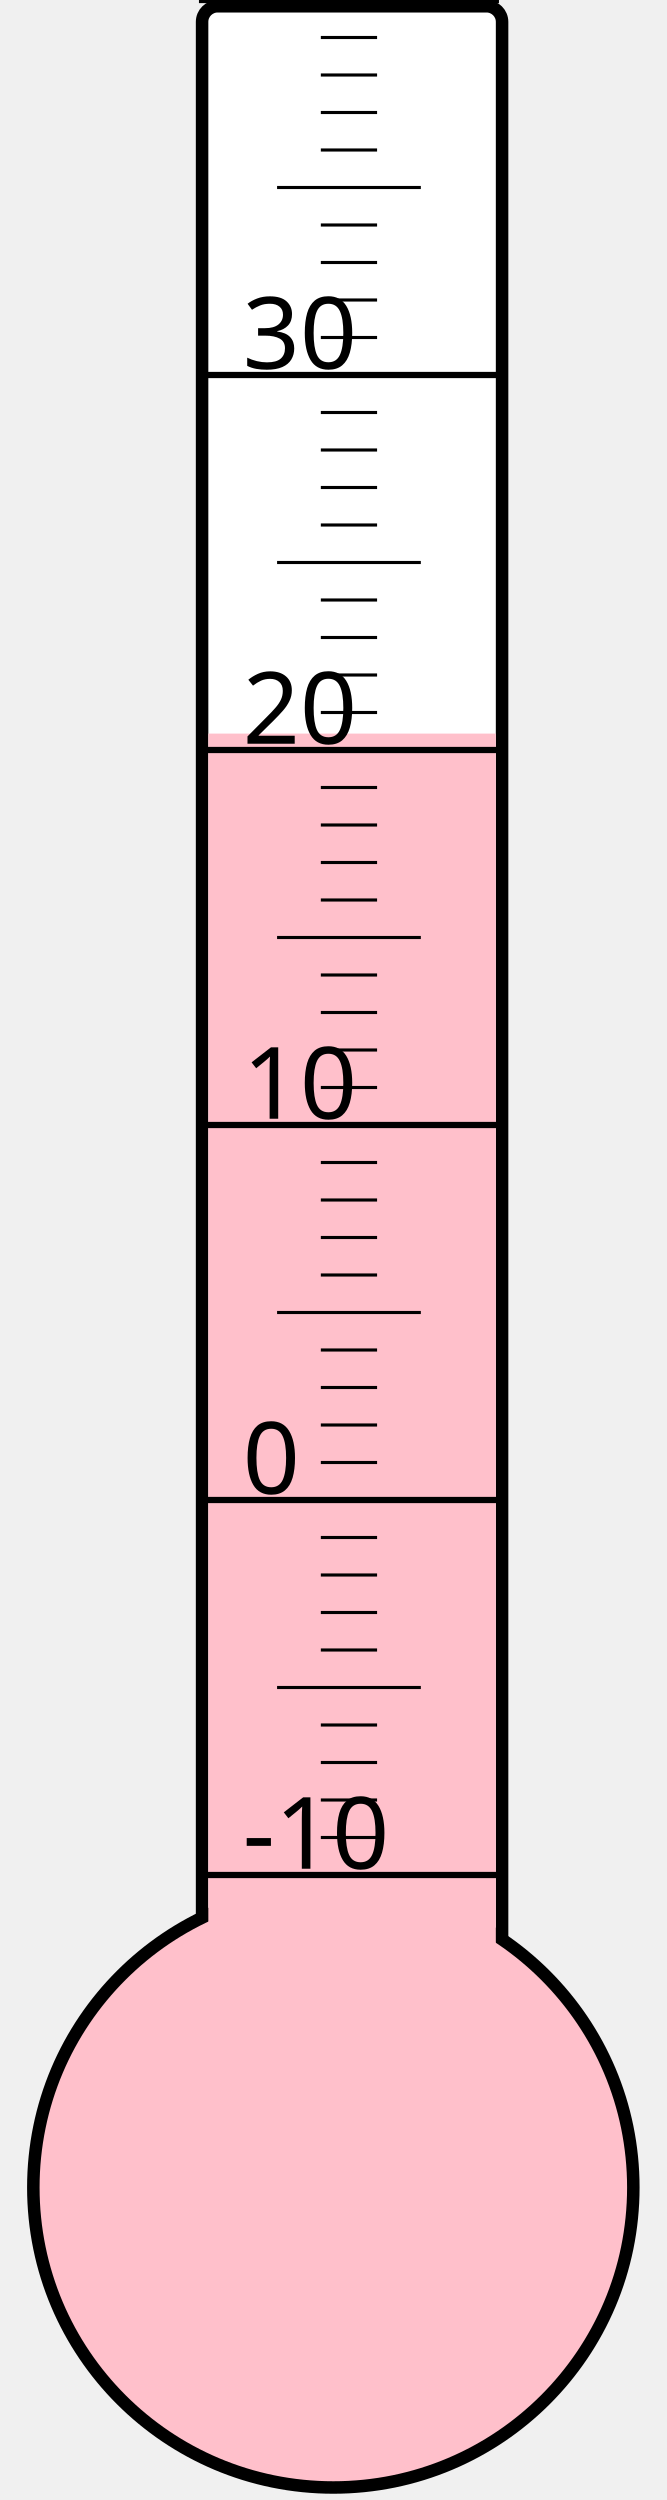
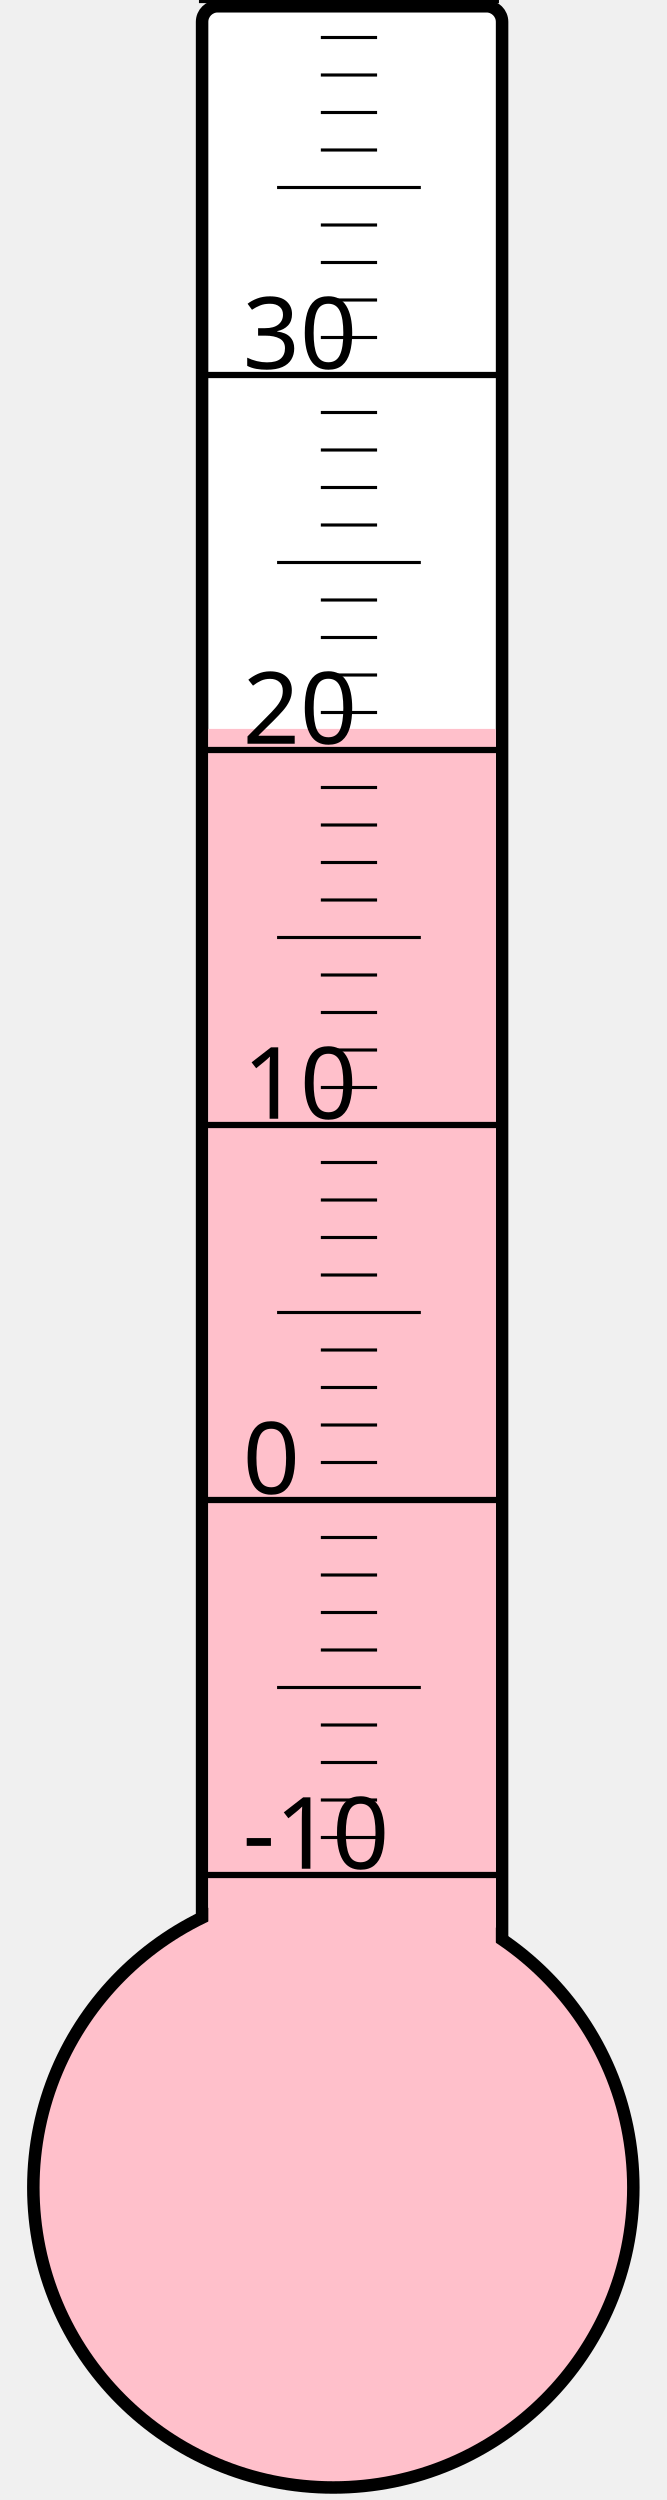
<svg xmlns="http://www.w3.org/2000/svg" width="40px" height="150px" viewBox="0 0 200 800">
  <rect width="200" height="800" x="0" y="0" style="fill: #ffffeb; fill-opacity: 0;" />
  <rect width="96" height="680" x="58" y="2" rx="5" ry="5" style="fill: white; fill-opacity: 1; stroke: black; stroke-width: 4;" />
  <circle cx="100" cy="700" r="96" style="fill: pink; stroke: black; stroke-width: 4;" />
-   <rect width="92" height="465.25" x="60" y="234.75" style="fill: pink; fill-opacity: 1; stroke-width: 0;" />
+   <rect width="92" height="466.75" x="60" y="233.25" style="fill: pink; fill-opacity: 1; stroke-width: 0;" />
  <text x="71" y="598" style="font-family: sans-serif; font-size: 24pt;">-10</text>
  <text x="71" y="478" style="font-family: sans-serif; font-size: 24pt;">0</text>
  <text x="71" y="358" style="font-family: sans-serif; font-size: 24pt;">10</text>
  <text x="71" y="238" style="font-family: sans-serif; font-size: 24pt;">20</text>
  <text x="71" y="118" style="font-family: sans-serif; font-size: 24pt;">30</text>
  <g style="stroke: black;">
    <line x1="57" y1="600" x2="153" y2="600" style="stroke-width: 2;" />
    <line x1="96" y1="588" x2="114" y2="588" style="stroke-width: 1;" />
    <line x1="96" y1="576" x2="114" y2="576" style="stroke-width: 1;" />
    <line x1="96" y1="564" x2="114" y2="564" style="stroke-width: 1;" />
    <line x1="96" y1="552" x2="114" y2="552" style="stroke-width: 1;" />
    <line x1="82" y1="540" x2="128" y2="540" style="stroke-width: 1;" />
    <line x1="96" y1="528" x2="114" y2="528" style="stroke-width: 1;" />
    <line x1="96" y1="516" x2="114" y2="516" style="stroke-width: 1;" />
    <line x1="96" y1="504" x2="114" y2="504" style="stroke-width: 1;" />
    <line x1="96" y1="492" x2="114" y2="492" style="stroke-width: 1;" />
    <line x1="57" y1="480" x2="153" y2="480" style="stroke-width: 2;" />
    <line x1="96" y1="468" x2="114" y2="468" style="stroke-width: 1;" />
    <line x1="96" y1="456" x2="114" y2="456" style="stroke-width: 1;" />
    <line x1="96" y1="444" x2="114" y2="444" style="stroke-width: 1;" />
    <line x1="96" y1="432" x2="114" y2="432" style="stroke-width: 1;" />
    <line x1="82" y1="420" x2="128" y2="420" style="stroke-width: 1;" />
    <line x1="96" y1="408" x2="114" y2="408" style="stroke-width: 1;" />
    <line x1="96" y1="396" x2="114" y2="396" style="stroke-width: 1;" />
    <line x1="96" y1="384" x2="114" y2="384" style="stroke-width: 1;" />
    <line x1="96" y1="372" x2="114" y2="372" style="stroke-width: 1;" />
    <line x1="57" y1="360" x2="153" y2="360" style="stroke-width: 2;" />
    <line x1="96" y1="348" x2="114" y2="348" style="stroke-width: 1;" />
    <line x1="96" y1="336" x2="114" y2="336" style="stroke-width: 1;" />
    <line x1="96" y1="324" x2="114" y2="324" style="stroke-width: 1;" />
    <line x1="96" y1="312" x2="114" y2="312" style="stroke-width: 1;" />
    <line x1="82" y1="300" x2="128" y2="300" style="stroke-width: 1;" />
    <line x1="96" y1="288" x2="114" y2="288" style="stroke-width: 1;" />
    <line x1="96" y1="276" x2="114" y2="276" style="stroke-width: 1;" />
    <line x1="96" y1="264" x2="114" y2="264" style="stroke-width: 1;" />
    <line x1="96" y1="252" x2="114" y2="252" style="stroke-width: 1;" />
    <line x1="57" y1="240" x2="153" y2="240" style="stroke-width: 2;" />
    <line x1="96" y1="228" x2="114" y2="228" style="stroke-width: 1;" />
    <line x1="96" y1="216" x2="114" y2="216" style="stroke-width: 1;" />
    <line x1="96" y1="204" x2="114" y2="204" style="stroke-width: 1;" />
    <line x1="96" y1="192" x2="114" y2="192" style="stroke-width: 1;" />
    <line x1="82" y1="180" x2="128" y2="180" style="stroke-width: 1;" />
    <line x1="96" y1="168" x2="114" y2="168" style="stroke-width: 1;" />
    <line x1="96" y1="156" x2="114" y2="156" style="stroke-width: 1;" />
    <line x1="96" y1="144" x2="114" y2="144" style="stroke-width: 1;" />
    <line x1="96" y1="132" x2="114" y2="132" style="stroke-width: 1;" />
    <line x1="57" y1="120" x2="153" y2="120" style="stroke-width: 2;" />
    <line x1="96" y1="108" x2="114" y2="108" style="stroke-width: 1;" />
    <line x1="96" y1="96" x2="114" y2="96" style="stroke-width: 1;" />
    <line x1="96" y1="84" x2="114" y2="84" style="stroke-width: 1;" />
    <line x1="96" y1="72" x2="114" y2="72" style="stroke-width: 1;" />
    <line x1="82" y1="60" x2="128" y2="60" style="stroke-width: 1;" />
    <line x1="96" y1="48" x2="114" y2="48" style="stroke-width: 1;" />
    <line x1="96" y1="36" x2="114" y2="36" style="stroke-width: 1;" />
    <line x1="96" y1="24" x2="114" y2="24" style="stroke-width: 1;" />
    <line x1="96" y1="12" x2="114" y2="12" style="stroke-width: 1;" />
    <line x1="57" y1="0" x2="153" y2="0" style="stroke-width: 2;" />
  </g>
</svg>
